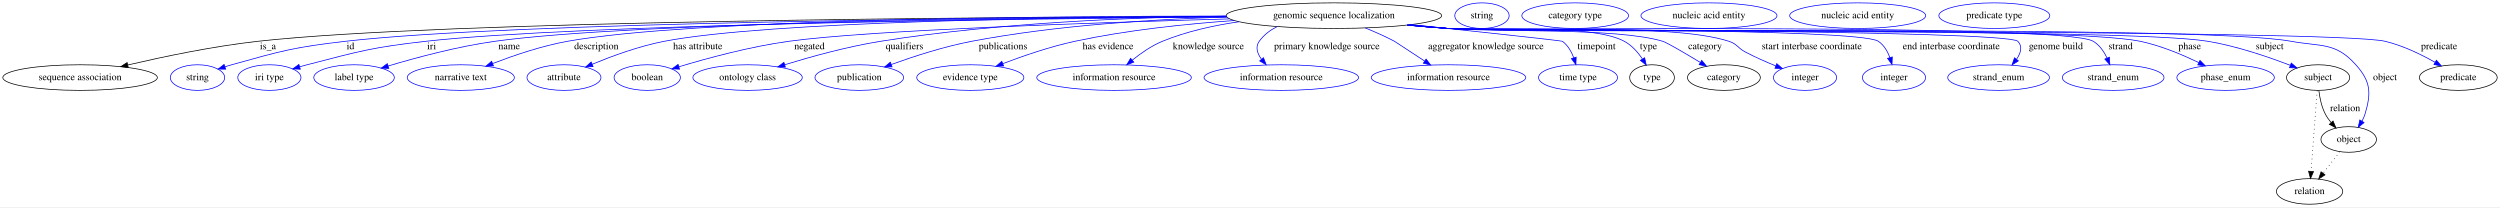
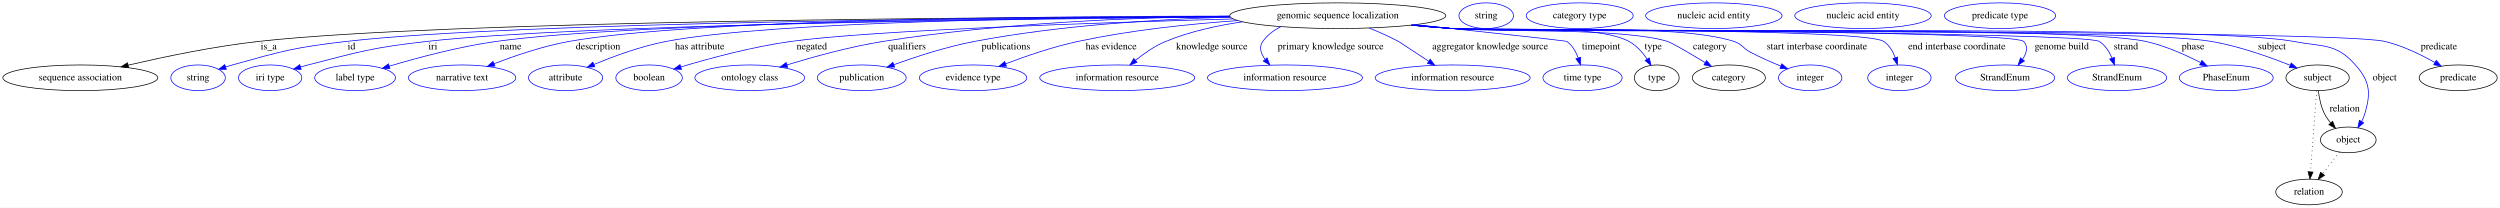
- <svg xmlns="http://www.w3.org/2000/svg" width="3513pt" height="291pt" viewBox="0.00 0.00 3513.14 291.00">
+ <svg xmlns="http://www.w3.org/2000/svg" width="3503pt" height="291pt" viewBox="0.00 0.00 3503.14 291.00">
  <g id="graph0" class="graph" transform="scale(1 1) rotate(0) translate(4 287)">
-     <polygon fill="white" stroke="transparent" points="-4,4 -4,-287 3509.14,-287 3509.14,4 -4,4" />
+     <polygon fill="white" stroke="transparent" points="-4,4 -4,-287 3499.14,-287 3499.14,4 -4,4" />
    <g id="node1" class="node">
      <ellipse fill="none" stroke="black" cx="1870.54" cy="-265" rx="151.37" ry="18" />
      <text text-anchor="middle" x="1870.54" y="-261.3" font-family="Times,serif" font-size="14.00">genomic sequence localization</text>
    </g>
    <g id="node2" class="node">
      <ellipse fill="none" stroke="black" cx="108.54" cy="-178" rx="108.58" ry="18" />
      <text text-anchor="middle" x="108.54" y="-174.3" font-family="Times,serif" font-size="14.00">sequence association</text>
    </g>
    <g id="edge1" class="edge">
      <path fill="none" stroke="black" d="M1719.22,-263.85C1390.24,-262.97 618.62,-257.8 358.54,-229 295.85,-222.06 225.49,-207.35 175.42,-195.68" />
      <polygon fill="black" stroke="black" points="176.22,-192.27 165.69,-193.39 174.62,-199.08 176.22,-192.27" />
      <text text-anchor="middle" x="372.54" y="-217.8" font-family="Times,serif" font-size="14.00">is_a</text>
    </g>
    <g id="node3" class="node">
      <ellipse fill="none" stroke="blue" cx="273.54" cy="-178" rx="38.19" ry="18" />
      <text text-anchor="middle" x="273.54" y="-174.3" font-family="Times,serif" font-size="14.00">string</text>
    </g>
    <g id="edge2" class="edge">
      <path fill="none" stroke="blue" d="M1719.36,-263.59C1410.68,-262.2 717.22,-256.05 481.54,-229 409.41,-220.72 391.48,-215.5 321.54,-196 318.43,-195.13 315.23,-194.17 312.04,-193.15" />
      <polygon fill="blue" stroke="blue" points="313.12,-189.82 302.53,-189.98 310.91,-196.46 313.12,-189.82" />
      <text text-anchor="middle" x="488.54" y="-217.8" font-family="Times,serif" font-size="14.00">id</text>
    </g>
    <g id="node4" class="node">
      <ellipse fill="none" stroke="blue" cx="374.54" cy="-178" rx="44.39" ry="18" />
      <text text-anchor="middle" x="374.54" y="-174.3" font-family="Times,serif" font-size="14.00">iri type</text>
    </g>
    <g id="edge3" class="edge">
      <path fill="none" stroke="blue" d="M1719.85,-263.04C1430.8,-260.66 808.17,-252.87 594.54,-229 519.35,-220.6 500.79,-214.92 427.54,-196 424.16,-195.13 420.69,-194.16 417.2,-193.15" />
      <polygon fill="blue" stroke="blue" points="418.03,-189.75 407.45,-190.2 416.01,-196.45 418.03,-189.75" />
      <text text-anchor="middle" x="602.54" y="-217.8" font-family="Times,serif" font-size="14.00">iri</text>
    </g>
    <g id="node5" class="node">
      <ellipse fill="none" stroke="blue" cx="493.54" cy="-178" rx="56.59" ry="18" />
      <text text-anchor="middle" x="493.54" y="-174.3" font-family="Times,serif" font-size="14.00">label type</text>
    </g>
    <g id="edge4" class="edge">
      <path fill="none" stroke="blue" d="M1719.38,-263.56C1447.31,-262.09 885.45,-255.8 691.54,-229 639.41,-221.8 581.18,-206.14 541.43,-194.25" />
      <polygon fill="blue" stroke="blue" points="542.33,-190.87 531.74,-191.32 540.3,-197.57 542.33,-190.87" />
      <text text-anchor="middle" x="711.54" y="-217.8" font-family="Times,serif" font-size="14.00">name</text>
    </g>
    <g id="node6" class="node">
      <ellipse fill="none" stroke="blue" cx="643.54" cy="-178" rx="75.29" ry="18" />
      <text text-anchor="middle" x="643.54" y="-174.3" font-family="Times,serif" font-size="14.00">narrative text</text>
    </g>
    <g id="edge5" class="edge">
      <path fill="none" stroke="blue" d="M1719.08,-264.46C1465.67,-264.33 966.53,-259.96 793.54,-229 757.25,-222.5 717.75,-209.06 688.39,-197.75" />
      <polygon fill="blue" stroke="blue" points="689.44,-194.4 678.85,-194.01 686.88,-200.91 689.44,-194.4" />
      <text text-anchor="middle" x="834.04" y="-217.8" font-family="Times,serif" font-size="14.00">description</text>
    </g>
    <g id="node7" class="node">
      <ellipse fill="none" stroke="blue" cx="788.54" cy="-178" rx="51.99" ry="18" />
      <text text-anchor="middle" x="788.54" y="-174.3" font-family="Times,serif" font-size="14.00">attribute</text>
    </g>
    <g id="edge6" class="edge">
      <path fill="none" stroke="blue" d="M1719.08,-263.93C1492.47,-262.89 1076.16,-257.04 929.54,-229 894.28,-222.26 856,-208.22 828.23,-196.73" />
      <polygon fill="blue" stroke="blue" points="829.45,-193.45 818.87,-192.79 826.73,-199.9 829.45,-193.45" />
      <text text-anchor="middle" x="976.54" y="-217.8" font-family="Times,serif" font-size="14.00">has attribute</text>
    </g>
    <g id="node8" class="node">
      <ellipse fill="none" stroke="blue" cx="905.54" cy="-178" rx="46.59" ry="18" />
      <text text-anchor="middle" x="905.54" y="-174.3" font-family="Times,serif" font-size="14.00">boolean</text>
    </g>
    <g id="edge7" class="edge">
      <path fill="none" stroke="blue" d="M1723.67,-260.43C1535.53,-255.31 1219.96,-244.73 1104.54,-229 1050.53,-221.64 989.98,-205.21 950.01,-193.19" />
      <polygon fill="blue" stroke="blue" points="950.89,-189.8 940.31,-190.23 948.86,-196.49 950.89,-189.8" />
      <text text-anchor="middle" x="1133.54" y="-217.8" font-family="Times,serif" font-size="14.00">negated</text>
    </g>
    <g id="node9" class="node">
      <ellipse fill="none" stroke="blue" cx="1046.54" cy="-178" rx="76.89" ry="18" />
      <text text-anchor="middle" x="1046.54" y="-174.3" font-family="Times,serif" font-size="14.00">ontology class</text>
    </g>
    <g id="edge8" class="edge">
      <path fill="none" stroke="blue" d="M1719.02,-264.44C1589.37,-262.72 1398.15,-255.24 1233.54,-229 1187.23,-221.62 1135.85,-207.43 1098.69,-196.05" />
      <polygon fill="blue" stroke="blue" points="1099.66,-192.69 1089.08,-193.07 1097.59,-199.37 1099.66,-192.69" />
      <text text-anchor="middle" x="1267.04" y="-217.8" font-family="Times,serif" font-size="14.00">qualifiers</text>
    </g>
    <g id="node10" class="node">
      <ellipse fill="none" stroke="blue" cx="1203.54" cy="-178" rx="62.29" ry="18" />
      <text text-anchor="middle" x="1203.54" y="-174.3" font-family="Times,serif" font-size="14.00">publication</text>
    </g>
    <g id="edge9" class="edge">
      <path fill="none" stroke="blue" d="M1719.84,-263C1617.9,-260.05 1480.65,-251.61 1361.54,-229 1322.64,-221.62 1279.91,-207.72 1248.7,-196.45" />
      <polygon fill="blue" stroke="blue" points="1249.59,-193.05 1239,-192.9 1247.18,-199.62 1249.59,-193.05" />
      <text text-anchor="middle" x="1405.54" y="-217.8" font-family="Times,serif" font-size="14.00">publications</text>
    </g>
    <g id="node11" class="node">
      <ellipse fill="none" stroke="blue" cx="1359.54" cy="-178" rx="75.29" ry="18" />
      <text text-anchor="middle" x="1359.54" y="-174.3" font-family="Times,serif" font-size="14.00">evidence type</text>
    </g>
    <g id="edge10" class="edge">
      <path fill="none" stroke="blue" d="M1730.23,-258.13C1662.13,-253.35 1579.47,-244.69 1506.54,-229 1471.73,-221.51 1433.72,-208.44 1405.07,-197.54" />
      <polygon fill="blue" stroke="blue" points="1406.32,-194.28 1395.73,-193.94 1403.8,-200.81 1406.32,-194.28" />
      <text text-anchor="middle" x="1553.04" y="-217.8" font-family="Times,serif" font-size="14.00">has evidence</text>
    </g>
    <g id="node12" class="node">
      <ellipse fill="none" stroke="blue" cx="1561.54" cy="-178" rx="108.58" ry="18" />
      <text text-anchor="middle" x="1561.54" y="-174.3" font-family="Times,serif" font-size="14.00">information resource</text>
    </g>
    <g id="edge11" class="edge">
      <path fill="none" stroke="blue" d="M1737.05,-256.4C1701.2,-251.22 1663.08,-242.75 1629.54,-229 1614.23,-222.72 1599.19,-212.25 1587.17,-202.51" />
      <polygon fill="blue" stroke="blue" points="1589.27,-199.7 1579.36,-195.94 1584.76,-205.06 1589.27,-199.7" />
      <text text-anchor="middle" x="1694.04" y="-217.8" font-family="Times,serif" font-size="14.00">knowledge source</text>
    </g>
    <g id="node13" class="node">
      <ellipse fill="none" stroke="blue" cx="1796.54" cy="-178" rx="108.58" ry="18" />
      <text text-anchor="middle" x="1796.54" y="-174.3" font-family="Times,serif" font-size="14.00">information resource</text>
    </g>
    <g id="edge12" class="edge">
      <path fill="none" stroke="blue" d="M1790.7,-249.67C1780.86,-244.67 1772,-237.96 1765.54,-229 1759.81,-221.05 1762.73,-212.03 1768.63,-203.86" />
      <polygon fill="blue" stroke="blue" points="1771.47,-205.92 1775.31,-196.05 1766.15,-201.37 1771.47,-205.92" />
      <text text-anchor="middle" x="1860.54" y="-217.8" font-family="Times,serif" font-size="14.00">primary knowledge source</text>
    </g>
    <g id="node14" class="node">
      <ellipse fill="none" stroke="blue" cx="2031.54" cy="-178" rx="108.58" ry="18" />
      <text text-anchor="middle" x="2031.54" y="-174.3" font-family="Times,serif" font-size="14.00">information resource</text>
    </g>
    <g id="edge13" class="edge">
      <path fill="none" stroke="blue" d="M1914.52,-247.76C1927.93,-242.31 1942.56,-235.86 1955.54,-229 1956.73,-228.37 1978.07,-214.32 1997.83,-201.28" />
      <polygon fill="blue" stroke="blue" points="2000.02,-204.03 2006.43,-195.6 1996.16,-198.19 2000.02,-204.03" />
      <text text-anchor="middle" x="2084.04" y="-217.8" font-family="Times,serif" font-size="14.00">aggregator knowledge source</text>
    </g>
    <g id="node15" class="node">
      <ellipse fill="none" stroke="blue" cx="2213.54" cy="-178" rx="55.49" ry="18" />
      <text text-anchor="middle" x="2213.54" y="-174.3" font-family="Times,serif" font-size="14.00">time type</text>
    </g>
    <g id="edge14" class="edge">
      <path fill="none" stroke="blue" d="M1979.6,-252.43C2072.24,-242.55 2190.44,-229.81 2191.54,-229 2199.21,-223.38 2204.25,-214.49 2207.54,-205.76" />
      <polygon fill="blue" stroke="blue" points="2210.9,-206.73 2210.56,-196.15 2204.22,-204.64 2210.9,-206.73" />
      <text text-anchor="middle" x="2239.54" y="-217.8" font-family="Times,serif" font-size="14.00">timepoint</text>
    </g>
    <g id="node16" class="node">
      <ellipse fill="none" stroke="black" cx="2317.54" cy="-178" rx="31.4" ry="18" />
      <text text-anchor="middle" x="2317.54" y="-174.3" font-family="Times,serif" font-size="14.00">type</text>
    </g>
    <g id="edge15" class="edge">
      <path fill="none" stroke="blue" d="M1977.45,-252.22C1995.49,-250.37 2014.04,-248.56 2031.54,-247 2086.36,-242.11 2230,-254.93 2278.54,-229 2288.99,-223.42 2297.55,-213.7 2303.95,-204.3" />
      <polygon fill="blue" stroke="blue" points="2307.1,-205.87 2309.43,-195.53 2301.16,-202.16 2307.1,-205.87" />
      <text text-anchor="middle" x="2312.54" y="-217.8" font-family="Times,serif" font-size="14.00">type</text>
    </g>
    <g id="node18" class="node">
      <ellipse fill="none" stroke="black" cx="2418.54" cy="-178" rx="51.19" ry="18" />
      <text text-anchor="middle" x="2418.54" y="-174.3" font-family="Times,serif" font-size="14.00">category</text>
    </g>
    <g id="edge16" class="edge">
      <path fill="none" stroke="blue" d="M1976.56,-252.11C1994.88,-250.26 2013.75,-248.47 2031.54,-247 2098.32,-241.48 2268.39,-248.37 2332.54,-229 2338.35,-227.25 2363.73,-212.33 2385.42,-199.24" />
      <polygon fill="blue" stroke="blue" points="2387.38,-202.15 2394.12,-193.98 2383.75,-196.16 2387.38,-202.15" />
      <text text-anchor="middle" x="2392.04" y="-217.8" font-family="Times,serif" font-size="14.00">category</text>
    </g>
    <g id="node20" class="node">
      <ellipse fill="none" stroke="blue" cx="2532.54" cy="-178" rx="44.39" ry="18" />
      <text text-anchor="middle" x="2532.54" y="-174.3" font-family="Times,serif" font-size="14.00">integer</text>
    </g>
    <g id="edge17" class="edge">
      <path fill="none" stroke="blue" d="M1975.68,-251.99C1994.27,-250.12 2013.46,-248.37 2031.54,-247 2118.94,-240.4 2342.12,-255.89 2425.54,-229 2437.16,-225.26 2437.75,-219.7 2448.54,-214 2462.16,-206.8 2477.59,-200.01 2491.47,-194.36" />
      <polygon fill="blue" stroke="blue" points="2492.81,-197.59 2500.8,-190.64 2490.21,-191.09 2492.81,-197.59" />
      <text text-anchor="middle" x="2542.04" y="-217.8" font-family="Times,serif" font-size="14.00">start interbase coordinate</text>
    </g>
    <g id="node21" class="node">
      <ellipse fill="none" stroke="blue" cx="2657.54" cy="-178" rx="44.39" ry="18" />
      <text text-anchor="middle" x="2657.54" y="-174.3" font-family="Times,serif" font-size="14.00">integer</text>
    </g>
    <g id="edge18" class="edge">
      <path fill="none" stroke="blue" d="M1974.37,-251.87C1993.37,-249.99 2013.03,-248.25 2031.54,-247 2065.03,-244.74 2607.7,-247.76 2635.54,-229 2643.43,-223.69 2648.51,-214.86 2651.78,-206.1" />
      <polygon fill="blue" stroke="blue" points="2655.16,-207 2654.74,-196.41 2648.47,-204.95 2655.16,-207" />
      <text text-anchor="middle" x="2738.04" y="-217.8" font-family="Times,serif" font-size="14.00">end interbase coordinate</text>
    </g>
    <g id="node22" class="node">
-       <ellipse fill="none" stroke="blue" cx="2804.54" cy="-178" rx="71.49" ry="18" />
-       <text text-anchor="middle" x="2804.54" y="-174.3" font-family="Times,serif" font-size="14.00">strand_enum</text>
+       <ellipse fill="none" stroke="blue" cx="2805.54" cy="-178" rx="69.59" ry="18" />
+       <text text-anchor="middle" x="2805.54" y="-174.3" font-family="Times,serif" font-size="14.00">StrandEnum</text>
    </g>
    <g id="edge19" class="edge">
-       <path fill="none" stroke="blue" d="M1973.93,-251.81C1993.06,-249.91 2012.89,-248.19 2031.54,-247 2053.72,-245.58 2816,-244.89 2831.54,-229 2838.54,-221.84 2835.74,-212.49 2829.81,-203.82" />
-       <polygon fill="blue" stroke="blue" points="2832.37,-201.42 2823.39,-195.8 2826.91,-205.79 2832.37,-201.42" />
+       <path fill="none" stroke="blue" d="M1973.93,-251.81C1993.06,-249.91 2012.89,-248.19 2031.54,-247 2053.72,-245.58 2816,-244.89 2831.54,-229 2838.49,-221.9 2835.83,-212.56 2830.1,-203.88" />
+       <polygon fill="blue" stroke="blue" points="2832.77,-201.61 2823.87,-195.86 2827.24,-205.9 2832.77,-201.61" />
      <text text-anchor="middle" x="2885.04" y="-217.8" font-family="Times,serif" font-size="14.00">genome build</text>
    </g>
    <g id="node23" class="node">
-       <ellipse fill="none" stroke="blue" cx="2965.54" cy="-178" rx="71.49" ry="18" />
-       <text text-anchor="middle" x="2965.54" y="-174.3" font-family="Times,serif" font-size="14.00">strand_enum</text>
+       <ellipse fill="none" stroke="blue" cx="2962.54" cy="-178" rx="69.59" ry="18" />
+       <text text-anchor="middle" x="2962.54" y="-174.3" font-family="Times,serif" font-size="14.00">StrandEnum</text>
    </g>
    <g id="edge20" class="edge">
-       <path fill="none" stroke="blue" d="M1973.93,-251.77C1993.06,-249.88 2012.89,-248.17 2031.54,-247 2081.79,-243.85 2894.36,-254.89 2937.54,-229 2946.41,-223.68 2952.69,-214.45 2957.02,-205.35" />
-       <polygon fill="blue" stroke="blue" points="2960.27,-206.66 2960.86,-196.08 2953.8,-203.98 2960.27,-206.66" />
-       <text text-anchor="middle" x="2976.04" y="-217.8" font-family="Times,serif" font-size="14.00">strand</text>
+       <path fill="none" stroke="blue" d="M1973.93,-251.77C1993.06,-249.88 2012.89,-248.17 2031.54,-247 2056.66,-245.43 2916.26,-242.45 2937.54,-229 2945.98,-223.67 2951.67,-214.56 2955.46,-205.56" />
+       <polygon fill="blue" stroke="blue" points="2958.8,-206.62 2958.87,-196.02 2952.21,-204.26 2958.8,-206.62" />
+       <text text-anchor="middle" x="2975.04" y="-217.8" font-family="Times,serif" font-size="14.00">strand</text>
    </g>
    <g id="node24" class="node">
-       <ellipse fill="none" stroke="blue" cx="3123.54" cy="-178" rx="68.49" ry="18" />
-       <text text-anchor="middle" x="3123.54" y="-174.3" font-family="Times,serif" font-size="14.00">phase_enum</text>
+       <ellipse fill="none" stroke="blue" cx="3115.54" cy="-178" rx="65.79" ry="18" />
+       <text text-anchor="middle" x="3115.54" y="-174.3" font-family="Times,serif" font-size="14.00">PhaseEnum</text>
    </g>
    <g id="edge21" class="edge">
-       <path fill="none" stroke="blue" d="M1973.49,-251.79C1992.76,-249.88 2012.74,-248.16 2031.54,-247 2139.35,-240.32 2897.82,-251.16 3003.54,-229 3032.27,-222.98 3062.79,-210.16 3085.86,-199.02" />
-       <polygon fill="blue" stroke="blue" points="3087.53,-202.1 3094.94,-194.53 3084.43,-195.82 3087.53,-202.1" />
-       <text text-anchor="middle" x="3073.04" y="-217.8" font-family="Times,serif" font-size="14.00">phase</text>
+       <path fill="none" stroke="blue" d="M1973.49,-251.79C1992.76,-249.88 2012.74,-248.16 2031.54,-247 2139.24,-240.33 2897.18,-252.29 3002.54,-229 3029.55,-223.03 3058.01,-210.39 3079.61,-199.32" />
+       <polygon fill="blue" stroke="blue" points="3081.5,-202.28 3088.73,-194.53 3078.25,-196.08 3081.5,-202.28" />
+       <text text-anchor="middle" x="3069.04" y="-217.8" font-family="Times,serif" font-size="14.00">phase</text>
    </g>
    <g id="node25" class="node">
-       <ellipse fill="none" stroke="black" cx="3253.54" cy="-178" rx="44.39" ry="18" />
-       <text text-anchor="middle" x="3253.54" y="-174.3" font-family="Times,serif" font-size="14.00">subject</text>
+       <ellipse fill="none" stroke="black" cx="3243.54" cy="-178" rx="44.39" ry="18" />
+       <text text-anchor="middle" x="3243.54" y="-174.3" font-family="Times,serif" font-size="14.00">subject</text>
    </g>
    <g id="edge22" class="edge">
-       <path fill="none" stroke="blue" d="M1973.49,-251.76C1992.76,-249.86 2012.74,-248.15 2031.54,-247 2149.89,-239.77 2981.57,-248.41 3098.54,-229 3139.06,-222.28 3183.51,-207.08 3214.38,-195.19" />
-       <polygon fill="blue" stroke="blue" points="3215.86,-198.37 3223.9,-191.47 3213.31,-191.85 3215.86,-198.37" />
-       <text text-anchor="middle" x="3185.54" y="-217.8" font-family="Times,serif" font-size="14.00">subject</text>
+       <path fill="none" stroke="blue" d="M1973.49,-251.76C1992.76,-249.86 2012.74,-248.15 2031.54,-247 2149.45,-239.79 2978.12,-249.03 3094.54,-229 3133.2,-222.35 3175.42,-207.4 3205.02,-195.57" />
+       <polygon fill="blue" stroke="blue" points="3206.6,-198.71 3214.55,-191.7 3203.97,-192.22 3206.6,-198.71" />
+       <text text-anchor="middle" x="3179.54" y="-217.8" font-family="Times,serif" font-size="14.00">subject</text>
    </g>
    <g id="node27" class="node">
-       <ellipse fill="none" stroke="black" cx="3296.54" cy="-91" rx="38.99" ry="18" />
-       <text text-anchor="middle" x="3296.54" y="-87.3" font-family="Times,serif" font-size="14.00">object</text>
+       <ellipse fill="none" stroke="black" cx="3286.54" cy="-91" rx="38.99" ry="18" />
+       <text text-anchor="middle" x="3286.54" y="-87.3" font-family="Times,serif" font-size="14.00">object</text>
    </g>
    <g id="edge23" class="edge">
-       <path fill="none" stroke="blue" d="M1973.49,-251.74C1992.76,-249.84 2012.74,-248.13 2031.54,-247 2162.87,-239.08 3086.13,-252.76 3215.54,-229 3257.86,-221.23 3277.86,-228.07 3306.54,-196 3327.34,-172.74 3328.48,-156.9 3319.54,-127 3318.51,-123.55 3317.02,-120.13 3315.28,-116.85" />
-       <polygon fill="blue" stroke="blue" points="3318.12,-114.79 3309.92,-108.09 3312.15,-118.45 3318.12,-114.79" />
-       <text text-anchor="middle" x="3347.54" y="-174.3" font-family="Times,serif" font-size="14.00">object</text>
+       <path fill="none" stroke="blue" d="M1973.49,-251.74C1992.76,-249.84 2012.74,-248.13 2031.54,-247 2162.21,-239.12 3080.97,-253.58 3209.54,-229 3250.16,-221.23 3269.2,-227.03 3296.54,-196 3317.17,-172.59 3318.48,-156.9 3309.54,-127 3308.51,-123.55 3307.02,-120.13 3305.28,-116.85" />
+       <polygon fill="blue" stroke="blue" points="3308.12,-114.79 3299.92,-108.09 3302.15,-118.45 3308.12,-114.79" />
+       <text text-anchor="middle" x="3337.54" y="-174.3" font-family="Times,serif" font-size="14.00">object</text>
    </g>
    <g id="node29" class="node">
-       <ellipse fill="none" stroke="black" cx="3450.54" cy="-178" rx="54.69" ry="18" />
-       <text text-anchor="middle" x="3450.54" y="-174.3" font-family="Times,serif" font-size="14.00">predicate</text>
+       <ellipse fill="none" stroke="black" cx="3440.54" cy="-178" rx="54.69" ry="18" />
+       <text text-anchor="middle" x="3440.54" y="-174.3" font-family="Times,serif" font-size="14.00">predicate</text>
    </g>
    <g id="edge24" class="edge">
-       <path fill="none" stroke="blue" d="M1973.49,-251.71C1992.76,-249.82 2012.74,-248.12 2031.54,-247 2104.53,-242.66 3276.39,-245.87 3347.54,-229 3372.42,-223.1 3398.3,-210.51 3417.9,-199.44" />
-       <polygon fill="blue" stroke="blue" points="3419.81,-202.37 3426.7,-194.32 3416.3,-196.32 3419.81,-202.37" />
-       <text text-anchor="middle" x="3423.54" y="-217.8" font-family="Times,serif" font-size="14.00">predicate</text>
+       <path fill="none" stroke="blue" d="M1973.49,-251.71C1992.76,-249.82 2012.74,-248.12 2031.54,-247 2103.97,-242.69 3266.94,-245.74 3337.54,-229 3362.42,-223.1 3388.3,-210.51 3407.9,-199.43" />
+       <polygon fill="blue" stroke="blue" points="3409.81,-202.37 3416.7,-194.32 3406.3,-196.31 3409.81,-202.37" />
+       <text text-anchor="middle" x="3413.54" y="-217.8" font-family="Times,serif" font-size="14.00">predicate</text>
    </g>
    <g id="node17" class="node">
      <ellipse fill="none" stroke="blue" cx="2078.54" cy="-265" rx="38.19" ry="18" />
      <text text-anchor="middle" x="2078.54" y="-261.3" font-family="Times,serif" font-size="14.00">string</text>
    </g>
    <g id="node19" class="node">
      <ellipse fill="none" stroke="blue" cx="2209.54" cy="-265" rx="74.99" ry="18" />
      <text text-anchor="middle" x="2209.54" y="-261.3" font-family="Times,serif" font-size="14.00">category type</text>
    </g>
    <g id="edge25" class="edge">
-       <path fill="none" stroke="black" d="M3254.64,-159.55C3255.84,-149.57 3258.34,-137.07 3263.54,-127 3265.77,-122.68 3268.69,-118.52 3271.87,-114.66" />
-       <polygon fill="black" stroke="black" points="3274.5,-116.98 3278.64,-107.23 3269.32,-112.27 3274.5,-116.98" />
-       <text text-anchor="middle" x="3291.54" y="-130.8" font-family="Times,serif" font-size="14.00">relation</text>
+       <path fill="none" stroke="black" d="M3244.64,-159.55C3245.84,-149.57 3248.34,-137.07 3253.54,-127 3255.77,-122.68 3258.69,-118.52 3261.87,-114.66" />
+       <polygon fill="black" stroke="black" points="3264.5,-116.98 3268.64,-107.23 3259.32,-112.27 3264.5,-116.98" />
+       <text text-anchor="middle" x="3281.54" y="-130.8" font-family="Times,serif" font-size="14.00">relation</text>
    </g>
    <g id="node31" class="node">
-       <ellipse fill="none" stroke="black" cx="3241.54" cy="-18" rx="46.59" ry="18" />
-       <text text-anchor="middle" x="3241.54" y="-14.3" font-family="Times,serif" font-size="14.00">relation</text>
+       <ellipse fill="none" stroke="black" cx="3231.54" cy="-18" rx="46.59" ry="18" />
+       <text text-anchor="middle" x="3231.54" y="-14.3" font-family="Times,serif" font-size="14.00">relation</text>
    </g>
    <g id="edge26" class="edge">
-       <path fill="none" stroke="black" stroke-dasharray="1,5" d="M3252.23,-159.79C3250.16,-132.48 3246.1,-78.99 3243.62,-46.38" />
-       <polygon fill="black" stroke="black" points="3247.09,-45.89 3242.85,-36.19 3240.11,-46.42 3247.09,-45.89" />
+       <path fill="none" stroke="black" stroke-dasharray="1,5" d="M3242.23,-159.79C3240.16,-132.48 3236.1,-78.99 3233.62,-46.38" />
+       <polygon fill="black" stroke="black" points="3237.09,-45.89 3232.85,-36.19 3230.11,-46.42 3237.09,-45.89" />
    </g>
    <g id="node26" class="node">
      <ellipse fill="none" stroke="blue" cx="2397.54" cy="-265" rx="95.58" ry="18" />
      <text text-anchor="middle" x="2397.54" y="-261.3" font-family="Times,serif" font-size="14.00">nucleic acid entity</text>
    </g>
    <g id="edge27" class="edge">
-       <path fill="none" stroke="black" stroke-dasharray="1,5" d="M3284.06,-73.89C3277.13,-64.94 3268.36,-53.62 3260.58,-43.58" />
-       <polygon fill="black" stroke="black" points="3263.24,-41.3 3254.35,-35.54 3257.71,-45.59 3263.24,-41.3" />
+       <path fill="none" stroke="black" stroke-dasharray="1,5" d="M3274.06,-73.89C3267.13,-64.94 3258.36,-53.62 3250.58,-43.58" />
+       <polygon fill="black" stroke="black" points="3253.24,-41.3 3244.35,-35.54 3247.71,-45.59 3253.24,-41.3" />
    </g>
    <g id="node28" class="node">
      <ellipse fill="none" stroke="blue" cx="2606.54" cy="-265" rx="95.58" ry="18" />
      <text text-anchor="middle" x="2606.54" y="-261.3" font-family="Times,serif" font-size="14.00">nucleic acid entity</text>
    </g>
    <g id="node30" class="node">
      <ellipse fill="none" stroke="blue" cx="2798.54" cy="-265" rx="77.99" ry="18" />
      <text text-anchor="middle" x="2798.54" y="-261.3" font-family="Times,serif" font-size="14.00">predicate type</text>
    </g>
  </g>
</svg>
